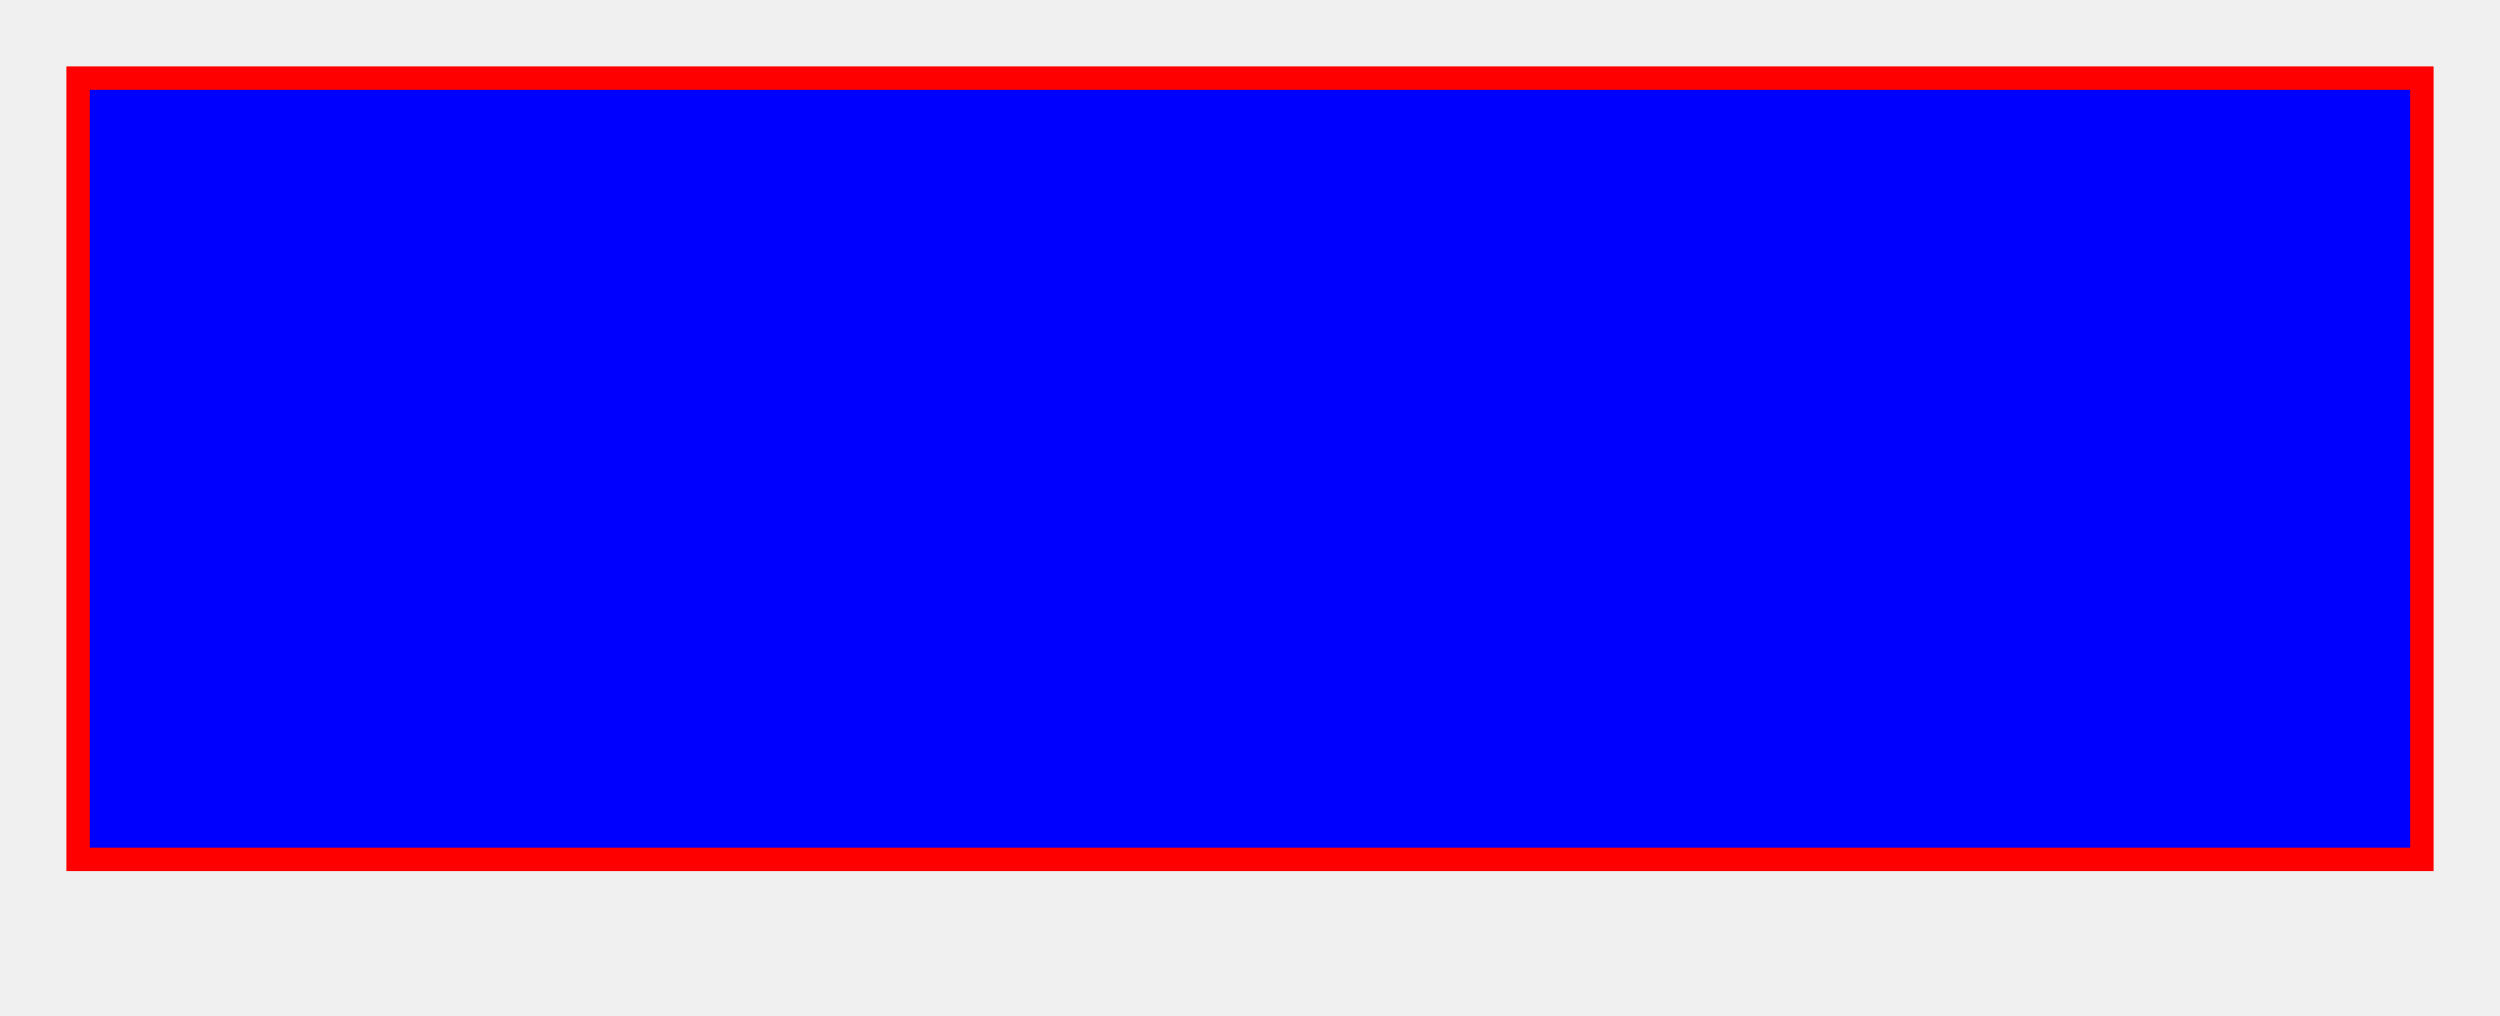
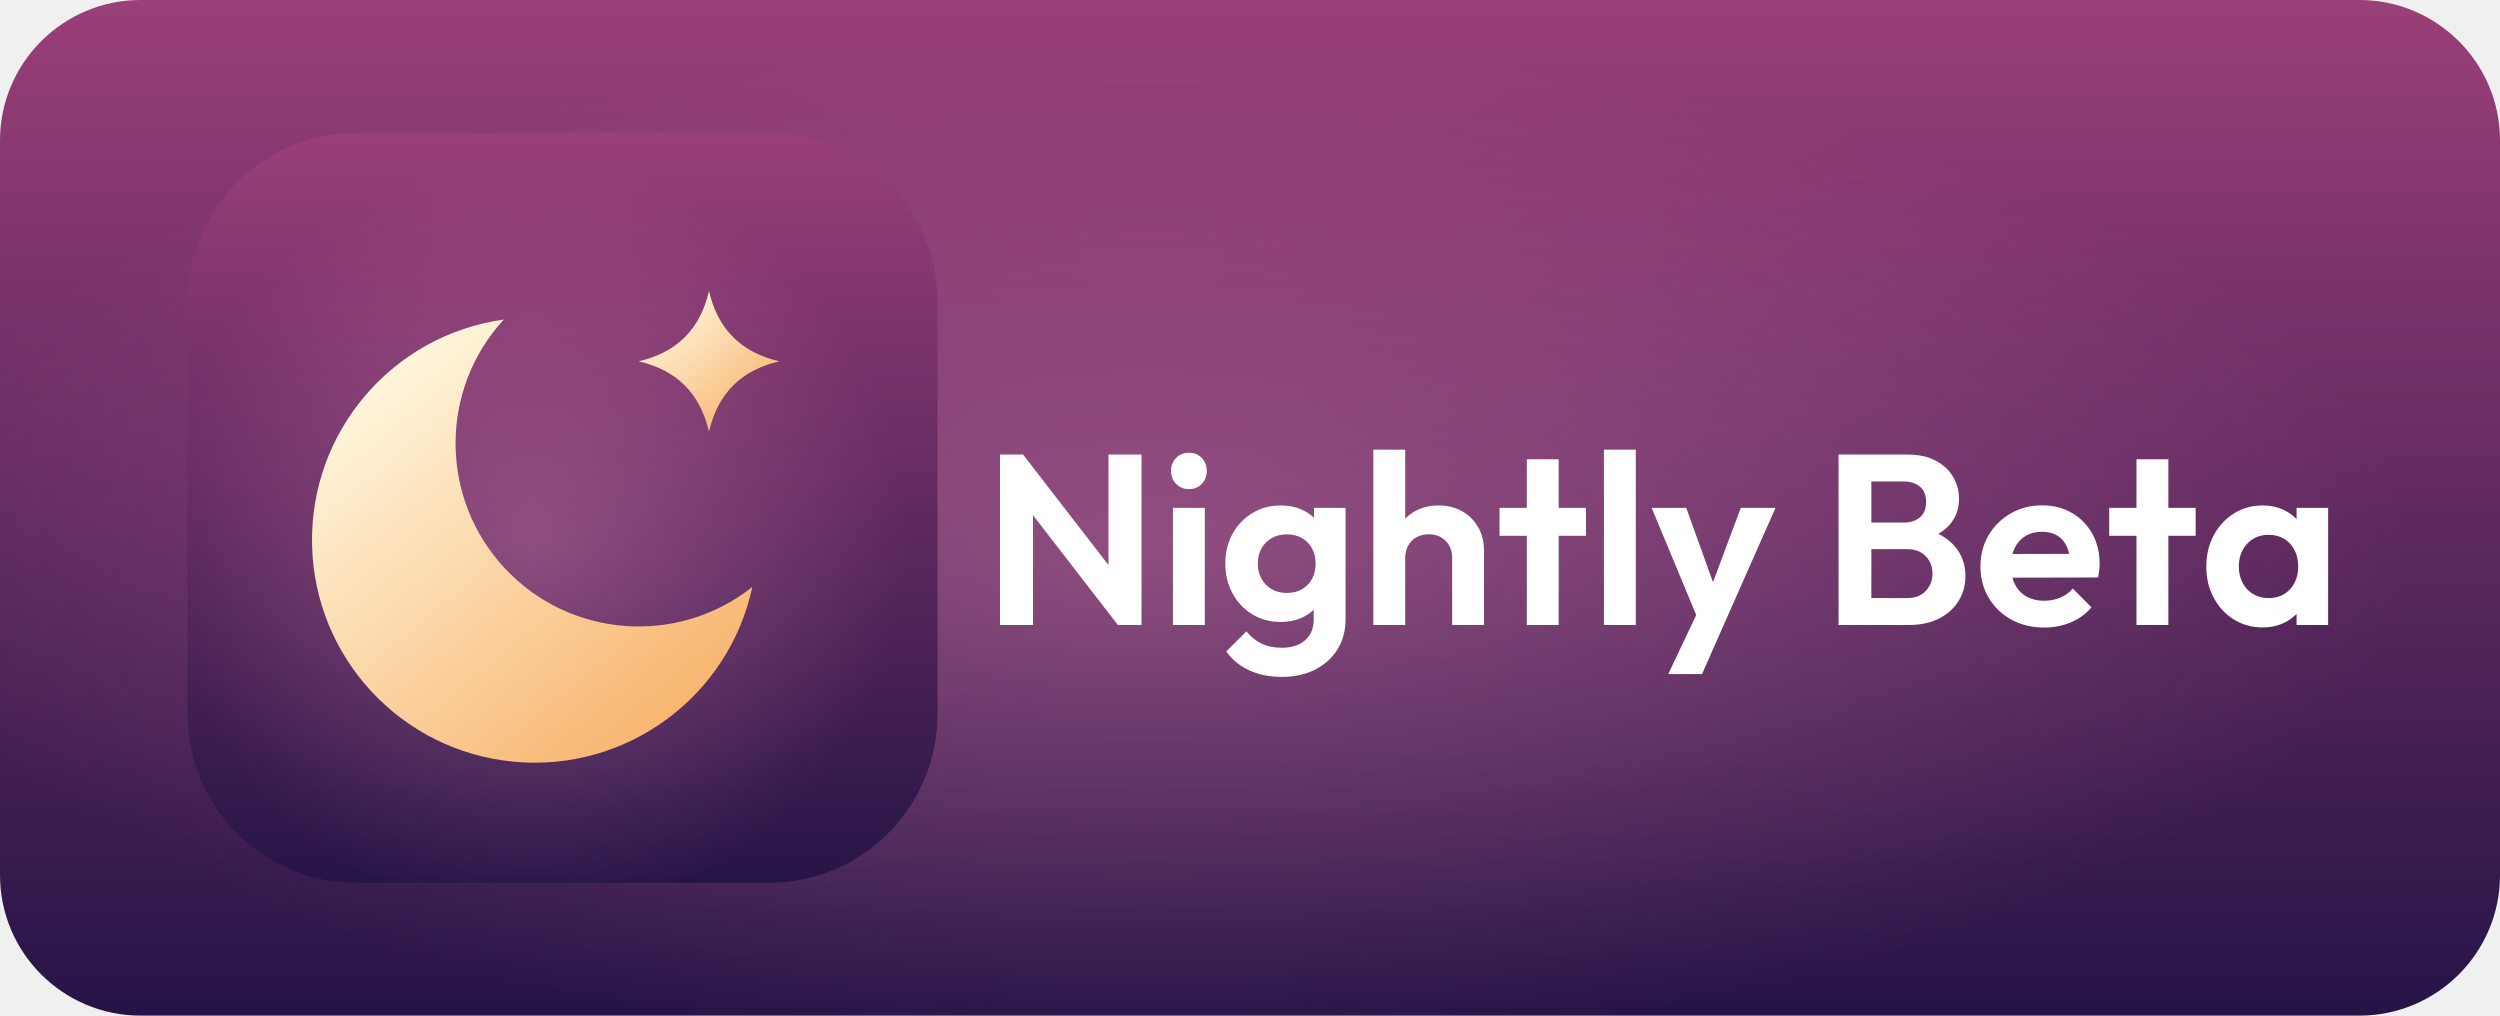
- <svg xmlns="http://www.w3.org/2000/svg" width="320" height="130">
-   <rect width="300" height="100" x="10" y="10" style="fill:rgb(0,0,255);stroke-width:3;stroke:red" />Sorry, your browser does not support inline SVG.</svg>
+ <svg xmlns="http://www.w3.org/2000/svg" width="320" height="130" viewBox="0 0 320 130" fill="none">
+   <defs>
+     <linearGradient id="bt" x1="0" y1="0" x2="0" y2="1">
+       <stop offset="0" stop-color="#9A3F78" />
+       <stop offset="1" stop-color="#261447" />
+     </linearGradient>
+     <radialGradient id="bg" cx="0.46" cy="0.54" r="0.5">
+       <stop offset="0" stop-color="#FF9FC8" stop-opacity="0.32" />
+       <stop offset="1" stop-color="#FF9FC8" stop-opacity="0" />
+     </radialGradient>
+     <linearGradient id="bm" x1="0.15" y1="0.1" x2="0.85" y2="0.95">
+       <stop offset="0" stop-color="#FFF7DE" />
+       <stop offset="1" stop-color="#F7B26A" />
+     </linearGradient>
+   </defs>
+   <rect width="320" height="130" rx="18" fill="url(#bt)" />
+   <rect width="320" height="130" rx="18" fill="url(#bg)" />
+   <g transform="translate(24 17) scale(0.09375)">
+     <rect width="1024" height="1024" rx="230.4" fill="url(#bt)" />
+     <rect width="1024" height="1024" rx="230.4" fill="url(#bg)" />
+     <path fill="url(#bm)" d="M431.83 254.94A304 304 0 1 0 771.19 620A250 250 0 0 1 431.83 254.94Z" />
+     <path fill="url(#bm)" d="M712 216Q730 294 808 312Q730 330 712 408Q694 330 616 312Q694 294 712 216Z" />
+   </g>
+   <g fill="#FFFFFF" transform="translate(128 80) scale(0.031035)">
+     <path transform="translate(-71.75 0)" d="M71.8 0V-703H166.8L208 -566.5V0ZM558 0 140.5 -540 166.8 -703 584.2 -163ZM558 0 519.2 -131.8V-703H655.5V0ZM785 0V-483H916.5V0ZM850.8 -560.5Q819 -560.5 798 -582.1Q777 -603.8 777 -635.5Q777 -667.2 798 -688.9Q819 -710.5 850.8 -710.5Q883.5 -710.5 904 -688.9Q924.5 -667.2 924.5 -635.5Q924.5 -603.8 904 -582.1Q883.5 -560.5 850.8 -560.5ZM1235.2 214Q1157.5 214 1098.8 186.5Q1040 159 1005 109L1088 26.2Q1115.5 59.5 1150.2 76.6Q1185 93.8 1234 93.8Q1294.8 93.8 1330.1 62.9Q1365.5 32 1365.5 -22.5V-143.5L1387.8 -249.5L1366.8 -356V-483H1497V-24.5Q1497 47.5 1463.5 100.9Q1430 154.2 1371 184.1Q1312 214 1235.2 214ZM1229.2 -12.5Q1164 -12.5 1112.1 -44.1Q1060.2 -75.8 1030.6 -130.8Q1001 -185.8 1001 -253.5Q1001 -321.5 1030.6 -375.6Q1060.2 -429.8 1112.1 -461.4Q1164 -493 1229.2 -493Q1282.8 -493 1324.1 -472.1Q1365.5 -451.2 1389.6 -414.4Q1413.8 -377.5 1415.5 -328.5V-177Q1413.8 -128.8 1389.2 -91.5Q1364.8 -54.2 1323.4 -33.4Q1282 -12.5 1229.2 -12.5ZM1254.8 -132.2Q1290.8 -132.2 1317.5 -147.8Q1344.2 -163.2 1358.9 -190.4Q1373.5 -217.5 1373.5 -253Q1373.5 -288.5 1358.9 -315.6Q1344.2 -342.8 1317.6 -358.2Q1291 -373.8 1255 -373.8Q1219.2 -373.8 1192.1 -358.2Q1165 -342.8 1150 -315.5Q1135 -288.2 1135 -253Q1135 -218.8 1150 -191.1Q1165 -163.5 1192 -147.9Q1219 -132.2 1254.8 -132.2ZM1936.5 0V-276.8Q1936.5 -320 1909.5 -347.1Q1882.5 -374.2 1840.4 -374.2Q1811.8 -374.2 1789.8 -362Q1767.8 -349.8 1755.4 -327.6Q1743 -305.5 1743 -276.8L1691.8 -303.2Q1691.8 -359.5 1715.9 -402.1Q1740 -444.8 1782.7 -468.9Q1825.3 -493 1880 -493Q1935.2 -493 1977.8 -469.1Q2020.2 -445.2 2044.1 -403.2Q2068 -361.2 2068 -306V0ZM1611.5 0V-723H1743V0ZM2244.5 0V-683.5H2376V0ZM2132 -368V-483H2488.5V-368ZM2562.5 0V-723H2694V0ZM2961.8 3.8 2759.5 -483H2902.2L3035.8 -111.2H2988L3127 -483H3270.2L3054.8 3.8ZM2827.8 202.5 2975.2 -108.5 3054.8 3.8 2967.2 202.5Z" />
+     <path transform="translate(3386.75 0)" d="M171.5 0V-111H355Q404.2 -111 431.8 -140.9Q459.2 -170.8 459.2 -212Q459.2 -239.8 446.9 -262.9Q434.5 -286 411.1 -299.5Q387.8 -313 355 -313H171.5V-422.5H340Q381.8 -422.5 407.2 -443.8Q432.8 -465 432.8 -507.2Q432.8 -549.5 407.2 -570.8Q381.8 -592 340 -592H171.5V-703H356.2Q425.8 -703 473.1 -677.4Q520.5 -651.8 544.5 -610.4Q568.5 -569 568.5 -520Q568.5 -459.8 532.1 -416.2Q495.8 -372.8 425.5 -351.5L431.8 -395.8Q509.5 -373.8 552.2 -323.2Q595 -272.8 595 -201.8Q595 -145.8 567.4 -100.1Q539.8 -54.5 487.2 -27.2Q434.8 0 360 0ZM71.8 0V-703H207V0ZM919.8 10.5Q844.2 10.5 784.9 -22Q725.5 -54.5 691.2 -111.9Q657 -169.2 657 -241.5Q657 -313.5 690.6 -370.4Q724.2 -427.2 782.1 -460.4Q840 -493.5 911.2 -493.5Q980.8 -493.5 1034.1 -462.4Q1087.5 -431.2 1118 -376.8Q1148.5 -322.2 1148.5 -252.5Q1148.5 -239.8 1147 -226.2Q1145.5 -212.8 1142 -196L735.5 -195.2V-292.8L1081 -293.5L1027.5 -253.2Q1026 -296.2 1012.4 -325.1Q998.8 -354 973.4 -369.2Q948 -384.5 910.8 -384.5Q871.8 -384.5 843 -367.2Q814.2 -350 798.6 -318.6Q783 -287.2 783 -243.5Q783 -199.5 799.6 -167.1Q816.2 -134.8 847 -117.4Q877.8 -100 919 -100Q955.5 -100 985.8 -112.6Q1016 -125.2 1038 -150.2L1115 -72.8Q1079.5 -31.5 1029 -10.5Q978.5 10.5 919.8 10.5ZM1300.5 0V-683.5H1432V0ZM1188 -368V-483H1544.5V-368ZM1820.5 10Q1754.5 10 1701.9 -23Q1649.2 -56 1618.9 -112.8Q1588.5 -169.5 1588.5 -240.8Q1588.5 -312.8 1618.9 -369.6Q1649.2 -426.5 1701.9 -459.8Q1754.5 -493 1820.5 -493Q1872.5 -493 1913.5 -471.8Q1954.5 -450.5 1979.4 -413.2Q2004.2 -376 2006 -328.5V-154.5Q2004.2 -107 1979.8 -69.8Q1955.2 -32.5 1913.9 -11.2Q1872.5 10 1820.5 10ZM1845 -111Q1900 -111 1933.8 -147.6Q1967.5 -184.2 1967.5 -241.5Q1967.5 -280 1952.2 -309.4Q1937 -338.8 1909.5 -355.4Q1882 -372 1845.2 -372Q1809.2 -372 1781.8 -355.4Q1754.2 -338.8 1738.4 -309.2Q1722.5 -279.8 1722.5 -241.5Q1722.5 -203.2 1738.2 -173.8Q1754 -144.2 1781.6 -127.6Q1809.2 -111 1845 -111ZM1960.8 0V-129.8L1981.8 -247.5L1960.8 -364.2V-483H2091V0Z" />
+   </g>
+ </svg>
